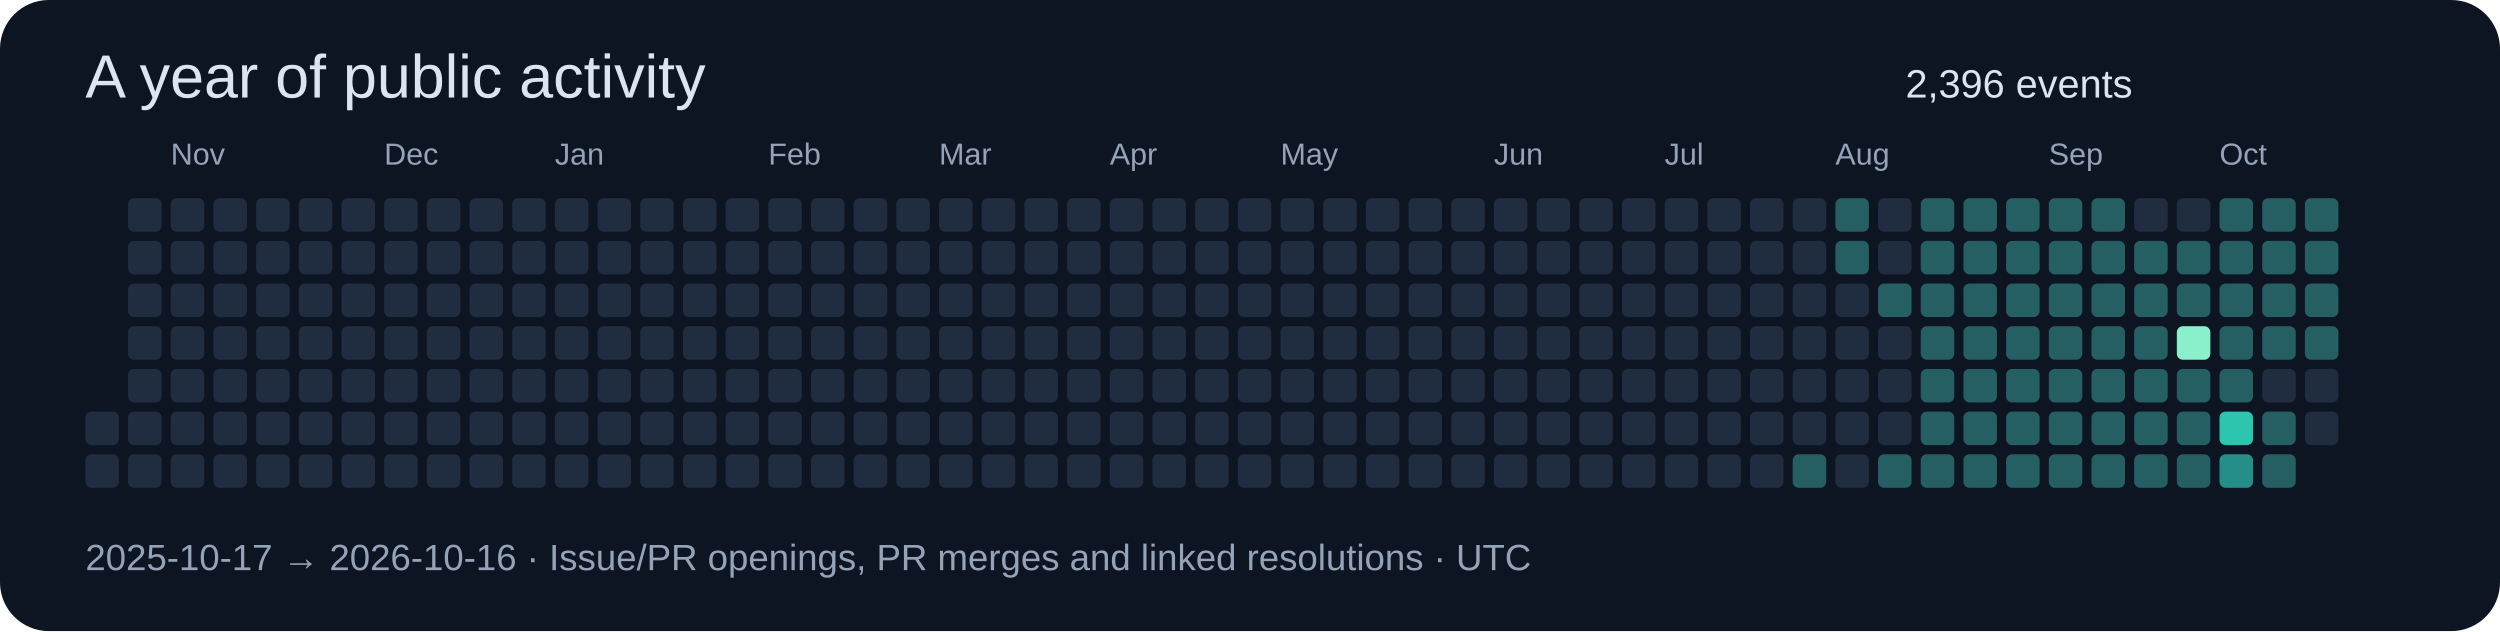
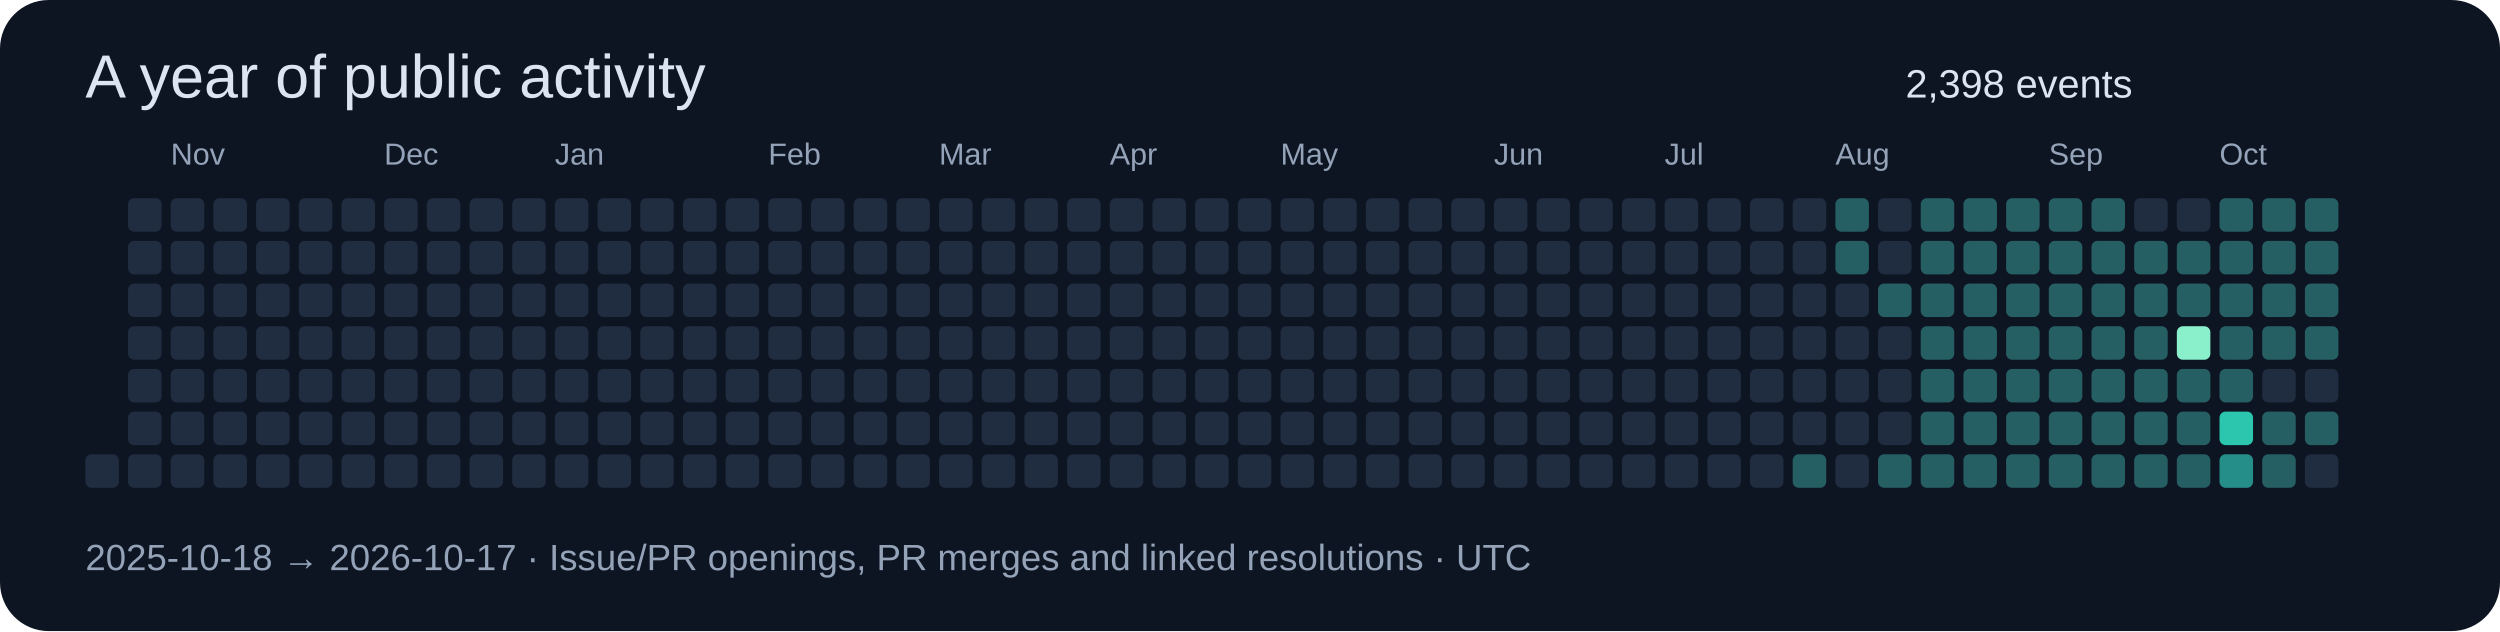
<svg xmlns="http://www.w3.org/2000/svg" width="820" height="207" viewBox="0 0 820 207" role="img">
  <rect width="820" height="207" rx="16" fill="#0d1422" />
  <g font-family="Segoe UI,Arial,sans-serif">
    <text x="28" y="32" font-size="20" fill="#dbe4f0">A year of public activity</text>
-     <text x="625" y="32" font-size="13" fill="#dbe4f0">2,396 events</text>
-     <rect x="28" y="135" width="11" height="11" rx="2" fill="#202c40" />
+     <text x="625" y="32" font-size="13" fill="#dbe4f0">2,398 events</text>
    <rect x="28" y="149" width="11" height="11" rx="2" fill="#202c40" />
    <rect x="42" y="65" width="11" height="11" rx="2" fill="#202c40" />
    <rect x="42" y="79" width="11" height="11" rx="2" fill="#202c40" />
    <rect x="42" y="93" width="11" height="11" rx="2" fill="#202c40" />
    <rect x="42" y="107" width="11" height="11" rx="2" fill="#202c40" />
    <rect x="42" y="121" width="11" height="11" rx="2" fill="#202c40" />
    <rect x="42" y="135" width="11" height="11" rx="2" fill="#202c40" />
    <rect x="42" y="149" width="11" height="11" rx="2" fill="#202c40" />
    <rect x="56" y="65" width="11" height="11" rx="2" fill="#202c40" />
    <rect x="56" y="79" width="11" height="11" rx="2" fill="#202c40" />
    <rect x="56" y="93" width="11" height="11" rx="2" fill="#202c40" />
    <rect x="56" y="107" width="11" height="11" rx="2" fill="#202c40" />
    <rect x="56" y="121" width="11" height="11" rx="2" fill="#202c40" />
    <rect x="56" y="135" width="11" height="11" rx="2" fill="#202c40" />
    <text x="56" y="54" font-size="10" fill="#94a3b8">Nov</text>
    <rect x="56" y="149" width="11" height="11" rx="2" fill="#202c40" />
    <rect x="70" y="65" width="11" height="11" rx="2" fill="#202c40" />
    <rect x="70" y="79" width="11" height="11" rx="2" fill="#202c40" />
    <rect x="70" y="93" width="11" height="11" rx="2" fill="#202c40" />
    <rect x="70" y="107" width="11" height="11" rx="2" fill="#202c40" />
    <rect x="70" y="121" width="11" height="11" rx="2" fill="#202c40" />
    <rect x="70" y="135" width="11" height="11" rx="2" fill="#202c40" />
    <rect x="70" y="149" width="11" height="11" rx="2" fill="#202c40" />
    <rect x="84" y="65" width="11" height="11" rx="2" fill="#202c40" />
    <rect x="84" y="79" width="11" height="11" rx="2" fill="#202c40" />
    <rect x="84" y="93" width="11" height="11" rx="2" fill="#202c40" />
    <rect x="84" y="107" width="11" height="11" rx="2" fill="#202c40" />
    <rect x="84" y="121" width="11" height="11" rx="2" fill="#202c40" />
    <rect x="84" y="135" width="11" height="11" rx="2" fill="#202c40" />
    <rect x="84" y="149" width="11" height="11" rx="2" fill="#202c40" />
    <rect x="98" y="65" width="11" height="11" rx="2" fill="#202c40" />
    <rect x="98" y="79" width="11" height="11" rx="2" fill="#202c40" />
    <rect x="98" y="93" width="11" height="11" rx="2" fill="#202c40" />
    <rect x="98" y="107" width="11" height="11" rx="2" fill="#202c40" />
    <rect x="98" y="121" width="11" height="11" rx="2" fill="#202c40" />
    <rect x="98" y="135" width="11" height="11" rx="2" fill="#202c40" />
    <rect x="98" y="149" width="11" height="11" rx="2" fill="#202c40" />
    <rect x="112" y="65" width="11" height="11" rx="2" fill="#202c40" />
    <rect x="112" y="79" width="11" height="11" rx="2" fill="#202c40" />
    <rect x="112" y="93" width="11" height="11" rx="2" fill="#202c40" />
    <rect x="112" y="107" width="11" height="11" rx="2" fill="#202c40" />
    <rect x="112" y="121" width="11" height="11" rx="2" fill="#202c40" />
    <rect x="112" y="135" width="11" height="11" rx="2" fill="#202c40" />
    <rect x="112" y="149" width="11" height="11" rx="2" fill="#202c40" />
    <rect x="126" y="65" width="11" height="11" rx="2" fill="#202c40" />
    <text x="126" y="54" font-size="10" fill="#94a3b8">Dec</text>
    <rect x="126" y="79" width="11" height="11" rx="2" fill="#202c40" />
    <rect x="126" y="93" width="11" height="11" rx="2" fill="#202c40" />
    <rect x="126" y="107" width="11" height="11" rx="2" fill="#202c40" />
    <rect x="126" y="121" width="11" height="11" rx="2" fill="#202c40" />
    <rect x="126" y="135" width="11" height="11" rx="2" fill="#202c40" />
    <rect x="126" y="149" width="11" height="11" rx="2" fill="#202c40" />
    <rect x="140" y="65" width="11" height="11" rx="2" fill="#202c40" />
    <rect x="140" y="79" width="11" height="11" rx="2" fill="#202c40" />
    <rect x="140" y="93" width="11" height="11" rx="2" fill="#202c40" />
    <rect x="140" y="107" width="11" height="11" rx="2" fill="#202c40" />
    <rect x="140" y="121" width="11" height="11" rx="2" fill="#202c40" />
    <rect x="140" y="135" width="11" height="11" rx="2" fill="#202c40" />
    <rect x="140" y="149" width="11" height="11" rx="2" fill="#202c40" />
    <rect x="154" y="65" width="11" height="11" rx="2" fill="#202c40" />
    <rect x="154" y="79" width="11" height="11" rx="2" fill="#202c40" />
    <rect x="154" y="93" width="11" height="11" rx="2" fill="#202c40" />
    <rect x="154" y="107" width="11" height="11" rx="2" fill="#202c40" />
    <rect x="154" y="121" width="11" height="11" rx="2" fill="#202c40" />
    <rect x="154" y="135" width="11" height="11" rx="2" fill="#202c40" />
    <rect x="154" y="149" width="11" height="11" rx="2" fill="#202c40" />
    <rect x="168" y="65" width="11" height="11" rx="2" fill="#202c40" />
    <rect x="168" y="79" width="11" height="11" rx="2" fill="#202c40" />
    <rect x="168" y="93" width="11" height="11" rx="2" fill="#202c40" />
    <rect x="168" y="107" width="11" height="11" rx="2" fill="#202c40" />
    <rect x="168" y="121" width="11" height="11" rx="2" fill="#202c40" />
    <rect x="168" y="135" width="11" height="11" rx="2" fill="#202c40" />
    <rect x="168" y="149" width="11" height="11" rx="2" fill="#202c40" />
    <rect x="182" y="65" width="11" height="11" rx="2" fill="#202c40" />
    <rect x="182" y="79" width="11" height="11" rx="2" fill="#202c40" />
    <rect x="182" y="93" width="11" height="11" rx="2" fill="#202c40" />
    <rect x="182" y="107" width="11" height="11" rx="2" fill="#202c40" />
    <text x="182" y="54" font-size="10" fill="#94a3b8">Jan</text>
    <rect x="182" y="121" width="11" height="11" rx="2" fill="#202c40" />
    <rect x="182" y="135" width="11" height="11" rx="2" fill="#202c40" />
    <rect x="182" y="149" width="11" height="11" rx="2" fill="#202c40" />
    <rect x="196" y="65" width="11" height="11" rx="2" fill="#202c40" />
    <rect x="196" y="79" width="11" height="11" rx="2" fill="#202c40" />
    <rect x="196" y="93" width="11" height="11" rx="2" fill="#202c40" />
    <rect x="196" y="107" width="11" height="11" rx="2" fill="#202c40" />
    <rect x="196" y="121" width="11" height="11" rx="2" fill="#202c40" />
    <rect x="196" y="135" width="11" height="11" rx="2" fill="#202c40" />
    <rect x="196" y="149" width="11" height="11" rx="2" fill="#202c40" />
    <rect x="210" y="65" width="11" height="11" rx="2" fill="#202c40" />
    <rect x="210" y="79" width="11" height="11" rx="2" fill="#202c40" />
    <rect x="210" y="93" width="11" height="11" rx="2" fill="#202c40" />
    <rect x="210" y="107" width="11" height="11" rx="2" fill="#202c40" />
    <rect x="210" y="121" width="11" height="11" rx="2" fill="#202c40" />
    <rect x="210" y="135" width="11" height="11" rx="2" fill="#202c40" />
    <rect x="210" y="149" width="11" height="11" rx="2" fill="#202c40" />
    <rect x="224" y="65" width="11" height="11" rx="2" fill="#202c40" />
    <rect x="224" y="79" width="11" height="11" rx="2" fill="#202c40" />
    <rect x="224" y="93" width="11" height="11" rx="2" fill="#202c40" />
    <rect x="224" y="107" width="11" height="11" rx="2" fill="#202c40" />
    <rect x="224" y="121" width="11" height="11" rx="2" fill="#202c40" />
    <rect x="224" y="135" width="11" height="11" rx="2" fill="#202c40" />
    <rect x="224" y="149" width="11" height="11" rx="2" fill="#202c40" />
    <rect x="238" y="65" width="11" height="11" rx="2" fill="#202c40" />
    <rect x="238" y="79" width="11" height="11" rx="2" fill="#202c40" />
    <rect x="238" y="93" width="11" height="11" rx="2" fill="#202c40" />
    <rect x="238" y="107" width="11" height="11" rx="2" fill="#202c40" />
    <rect x="238" y="121" width="11" height="11" rx="2" fill="#202c40" />
    <rect x="238" y="135" width="11" height="11" rx="2" fill="#202c40" />
    <rect x="238" y="149" width="11" height="11" rx="2" fill="#202c40" />
    <text x="252" y="54" font-size="10" fill="#94a3b8">Feb</text>
    <rect x="252" y="65" width="11" height="11" rx="2" fill="#202c40" />
    <rect x="252" y="79" width="11" height="11" rx="2" fill="#202c40" />
    <rect x="252" y="93" width="11" height="11" rx="2" fill="#202c40" />
    <rect x="252" y="107" width="11" height="11" rx="2" fill="#202c40" />
    <rect x="252" y="121" width="11" height="11" rx="2" fill="#202c40" />
    <rect x="252" y="135" width="11" height="11" rx="2" fill="#202c40" />
    <rect x="252" y="149" width="11" height="11" rx="2" fill="#202c40" />
    <rect x="266" y="65" width="11" height="11" rx="2" fill="#202c40" />
    <rect x="266" y="79" width="11" height="11" rx="2" fill="#202c40" />
    <rect x="266" y="93" width="11" height="11" rx="2" fill="#202c40" />
    <rect x="266" y="107" width="11" height="11" rx="2" fill="#202c40" />
    <rect x="266" y="121" width="11" height="11" rx="2" fill="#202c40" />
    <rect x="266" y="135" width="11" height="11" rx="2" fill="#202c40" />
    <rect x="266" y="149" width="11" height="11" rx="2" fill="#202c40" />
    <rect x="280" y="65" width="11" height="11" rx="2" fill="#202c40" />
    <rect x="280" y="79" width="11" height="11" rx="2" fill="#202c40" />
    <rect x="280" y="93" width="11" height="11" rx="2" fill="#202c40" />
    <rect x="280" y="107" width="11" height="11" rx="2" fill="#202c40" />
    <rect x="280" y="121" width="11" height="11" rx="2" fill="#202c40" />
    <rect x="280" y="135" width="11" height="11" rx="2" fill="#202c40" />
    <rect x="280" y="149" width="11" height="11" rx="2" fill="#202c40" />
    <rect x="294" y="65" width="11" height="11" rx="2" fill="#202c40" />
    <rect x="294" y="79" width="11" height="11" rx="2" fill="#202c40" />
    <rect x="294" y="93" width="11" height="11" rx="2" fill="#202c40" />
    <rect x="294" y="107" width="11" height="11" rx="2" fill="#202c40" />
    <rect x="294" y="121" width="11" height="11" rx="2" fill="#202c40" />
    <rect x="294" y="135" width="11" height="11" rx="2" fill="#202c40" />
    <rect x="294" y="149" width="11" height="11" rx="2" fill="#202c40" />
    <text x="308" y="54" font-size="10" fill="#94a3b8">Mar</text>
    <rect x="308" y="65" width="11" height="11" rx="2" fill="#202c40" />
    <rect x="308" y="79" width="11" height="11" rx="2" fill="#202c40" />
    <rect x="308" y="93" width="11" height="11" rx="2" fill="#202c40" />
    <rect x="308" y="107" width="11" height="11" rx="2" fill="#202c40" />
    <rect x="308" y="121" width="11" height="11" rx="2" fill="#202c40" />
    <rect x="308" y="135" width="11" height="11" rx="2" fill="#202c40" />
    <rect x="308" y="149" width="11" height="11" rx="2" fill="#202c40" />
    <rect x="322" y="65" width="11" height="11" rx="2" fill="#202c40" />
    <rect x="322" y="79" width="11" height="11" rx="2" fill="#202c40" />
    <rect x="322" y="93" width="11" height="11" rx="2" fill="#202c40" />
    <rect x="322" y="107" width="11" height="11" rx="2" fill="#202c40" />
    <rect x="322" y="121" width="11" height="11" rx="2" fill="#202c40" />
    <rect x="322" y="135" width="11" height="11" rx="2" fill="#202c40" />
    <rect x="322" y="149" width="11" height="11" rx="2" fill="#202c40" />
    <rect x="336" y="65" width="11" height="11" rx="2" fill="#202c40" />
    <rect x="336" y="79" width="11" height="11" rx="2" fill="#202c40" />
    <rect x="336" y="93" width="11" height="11" rx="2" fill="#202c40" />
    <rect x="336" y="107" width="11" height="11" rx="2" fill="#202c40" />
    <rect x="336" y="121" width="11" height="11" rx="2" fill="#202c40" />
    <rect x="336" y="135" width="11" height="11" rx="2" fill="#202c40" />
    <rect x="336" y="149" width="11" height="11" rx="2" fill="#202c40" />
    <rect x="350" y="65" width="11" height="11" rx="2" fill="#202c40" />
    <rect x="350" y="79" width="11" height="11" rx="2" fill="#202c40" />
    <rect x="350" y="93" width="11" height="11" rx="2" fill="#202c40" />
    <rect x="350" y="107" width="11" height="11" rx="2" fill="#202c40" />
    <rect x="350" y="121" width="11" height="11" rx="2" fill="#202c40" />
    <rect x="350" y="135" width="11" height="11" rx="2" fill="#202c40" />
    <rect x="350" y="149" width="11" height="11" rx="2" fill="#202c40" />
    <rect x="364" y="65" width="11" height="11" rx="2" fill="#202c40" />
    <rect x="364" y="79" width="11" height="11" rx="2" fill="#202c40" />
    <rect x="364" y="93" width="11" height="11" rx="2" fill="#202c40" />
    <text x="364" y="54" font-size="10" fill="#94a3b8">Apr</text>
    <rect x="364" y="107" width="11" height="11" rx="2" fill="#202c40" />
    <rect x="364" y="121" width="11" height="11" rx="2" fill="#202c40" />
    <rect x="364" y="135" width="11" height="11" rx="2" fill="#202c40" />
    <rect x="364" y="149" width="11" height="11" rx="2" fill="#202c40" />
    <rect x="378" y="65" width="11" height="11" rx="2" fill="#202c40" />
    <rect x="378" y="79" width="11" height="11" rx="2" fill="#202c40" />
    <rect x="378" y="93" width="11" height="11" rx="2" fill="#202c40" />
    <rect x="378" y="107" width="11" height="11" rx="2" fill="#202c40" />
    <rect x="378" y="121" width="11" height="11" rx="2" fill="#202c40" />
    <rect x="378" y="135" width="11" height="11" rx="2" fill="#202c40" />
    <rect x="378" y="149" width="11" height="11" rx="2" fill="#202c40" />
    <rect x="392" y="65" width="11" height="11" rx="2" fill="#202c40" />
    <rect x="392" y="79" width="11" height="11" rx="2" fill="#202c40" />
    <rect x="392" y="93" width="11" height="11" rx="2" fill="#202c40" />
    <rect x="392" y="107" width="11" height="11" rx="2" fill="#202c40" />
    <rect x="392" y="121" width="11" height="11" rx="2" fill="#202c40" />
    <rect x="392" y="135" width="11" height="11" rx="2" fill="#202c40" />
    <rect x="392" y="149" width="11" height="11" rx="2" fill="#202c40" />
    <rect x="406" y="65" width="11" height="11" rx="2" fill="#202c40" />
    <rect x="406" y="79" width="11" height="11" rx="2" fill="#202c40" />
    <rect x="406" y="93" width="11" height="11" rx="2" fill="#202c40" />
    <rect x="406" y="107" width="11" height="11" rx="2" fill="#202c40" />
    <rect x="406" y="121" width="11" height="11" rx="2" fill="#202c40" />
    <rect x="406" y="135" width="11" height="11" rx="2" fill="#202c40" />
    <rect x="406" y="149" width="11" height="11" rx="2" fill="#202c40" />
    <rect x="420" y="65" width="11" height="11" rx="2" fill="#202c40" />
    <rect x="420" y="79" width="11" height="11" rx="2" fill="#202c40" />
    <rect x="420" y="93" width="11" height="11" rx="2" fill="#202c40" />
    <rect x="420" y="107" width="11" height="11" rx="2" fill="#202c40" />
    <rect x="420" y="121" width="11" height="11" rx="2" fill="#202c40" />
    <text x="420" y="54" font-size="10" fill="#94a3b8">May</text>
    <rect x="420" y="135" width="11" height="11" rx="2" fill="#202c40" />
    <rect x="420" y="149" width="11" height="11" rx="2" fill="#202c40" />
    <rect x="434" y="65" width="11" height="11" rx="2" fill="#202c40" />
    <rect x="434" y="79" width="11" height="11" rx="2" fill="#202c40" />
    <rect x="434" y="93" width="11" height="11" rx="2" fill="#202c40" />
    <rect x="434" y="107" width="11" height="11" rx="2" fill="#202c40" />
    <rect x="434" y="121" width="11" height="11" rx="2" fill="#202c40" />
    <rect x="434" y="135" width="11" height="11" rx="2" fill="#202c40" />
    <rect x="434" y="149" width="11" height="11" rx="2" fill="#202c40" />
    <rect x="448" y="65" width="11" height="11" rx="2" fill="#202c40" />
    <rect x="448" y="79" width="11" height="11" rx="2" fill="#202c40" />
    <rect x="448" y="93" width="11" height="11" rx="2" fill="#202c40" />
    <rect x="448" y="107" width="11" height="11" rx="2" fill="#202c40" />
    <rect x="448" y="121" width="11" height="11" rx="2" fill="#202c40" />
    <rect x="448" y="135" width="11" height="11" rx="2" fill="#202c40" />
    <rect x="448" y="149" width="11" height="11" rx="2" fill="#202c40" />
    <rect x="462" y="65" width="11" height="11" rx="2" fill="#202c40" />
    <rect x="462" y="79" width="11" height="11" rx="2" fill="#202c40" />
    <rect x="462" y="93" width="11" height="11" rx="2" fill="#202c40" />
    <rect x="462" y="107" width="11" height="11" rx="2" fill="#202c40" />
    <rect x="462" y="121" width="11" height="11" rx="2" fill="#202c40" />
    <rect x="462" y="135" width="11" height="11" rx="2" fill="#202c40" />
    <rect x="462" y="149" width="11" height="11" rx="2" fill="#202c40" />
    <rect x="476" y="65" width="11" height="11" rx="2" fill="#202c40" />
    <rect x="476" y="79" width="11" height="11" rx="2" fill="#202c40" />
    <rect x="476" y="93" width="11" height="11" rx="2" fill="#202c40" />
    <rect x="476" y="107" width="11" height="11" rx="2" fill="#202c40" />
    <rect x="476" y="121" width="11" height="11" rx="2" fill="#202c40" />
    <rect x="476" y="135" width="11" height="11" rx="2" fill="#202c40" />
    <rect x="476" y="149" width="11" height="11" rx="2" fill="#202c40" />
    <rect x="490" y="65" width="11" height="11" rx="2" fill="#202c40" />
    <text x="490" y="54" font-size="10" fill="#94a3b8">Jun</text>
    <rect x="490" y="79" width="11" height="11" rx="2" fill="#202c40" />
    <rect x="490" y="93" width="11" height="11" rx="2" fill="#202c40" />
    <rect x="490" y="107" width="11" height="11" rx="2" fill="#202c40" />
    <rect x="490" y="121" width="11" height="11" rx="2" fill="#202c40" />
    <rect x="490" y="135" width="11" height="11" rx="2" fill="#202c40" />
    <rect x="490" y="149" width="11" height="11" rx="2" fill="#202c40" />
    <rect x="504" y="65" width="11" height="11" rx="2" fill="#202c40" />
    <rect x="504" y="79" width="11" height="11" rx="2" fill="#202c40" />
    <rect x="504" y="93" width="11" height="11" rx="2" fill="#202c40" />
    <rect x="504" y="107" width="11" height="11" rx="2" fill="#202c40" />
    <rect x="504" y="121" width="11" height="11" rx="2" fill="#202c40" />
    <rect x="504" y="135" width="11" height="11" rx="2" fill="#202c40" />
    <rect x="504" y="149" width="11" height="11" rx="2" fill="#202c40" />
    <rect x="518" y="65" width="11" height="11" rx="2" fill="#202c40" />
    <rect x="518" y="79" width="11" height="11" rx="2" fill="#202c40" />
    <rect x="518" y="93" width="11" height="11" rx="2" fill="#202c40" />
    <rect x="518" y="107" width="11" height="11" rx="2" fill="#202c40" />
    <rect x="518" y="121" width="11" height="11" rx="2" fill="#202c40" />
    <rect x="518" y="135" width="11" height="11" rx="2" fill="#202c40" />
    <rect x="518" y="149" width="11" height="11" rx="2" fill="#202c40" />
    <rect x="532" y="65" width="11" height="11" rx="2" fill="#202c40" />
    <rect x="532" y="79" width="11" height="11" rx="2" fill="#202c40" />
    <rect x="532" y="93" width="11" height="11" rx="2" fill="#202c40" />
    <rect x="532" y="107" width="11" height="11" rx="2" fill="#202c40" />
    <rect x="532" y="121" width="11" height="11" rx="2" fill="#202c40" />
    <rect x="532" y="135" width="11" height="11" rx="2" fill="#202c40" />
    <rect x="532" y="149" width="11" height="11" rx="2" fill="#202c40" />
    <rect x="546" y="65" width="11" height="11" rx="2" fill="#202c40" />
    <rect x="546" y="79" width="11" height="11" rx="2" fill="#202c40" />
    <rect x="546" y="93" width="11" height="11" rx="2" fill="#202c40" />
    <text x="546" y="54" font-size="10" fill="#94a3b8">Jul</text>
    <rect x="546" y="107" width="11" height="11" rx="2" fill="#202c40" />
    <rect x="546" y="121" width="11" height="11" rx="2" fill="#202c40" />
    <rect x="546" y="135" width="11" height="11" rx="2" fill="#202c40" />
    <rect x="546" y="149" width="11" height="11" rx="2" fill="#202c40" />
    <rect x="560" y="65" width="11" height="11" rx="2" fill="#202c40" />
    <rect x="560" y="79" width="11" height="11" rx="2" fill="#202c40" />
    <rect x="560" y="93" width="11" height="11" rx="2" fill="#202c40" />
    <rect x="560" y="107" width="11" height="11" rx="2" fill="#202c40" />
    <rect x="560" y="121" width="11" height="11" rx="2" fill="#202c40" />
    <rect x="560" y="135" width="11" height="11" rx="2" fill="#202c40" />
    <rect x="560" y="149" width="11" height="11" rx="2" fill="#202c40" />
    <rect x="574" y="65" width="11" height="11" rx="2" fill="#202c40" />
    <rect x="574" y="79" width="11" height="11" rx="2" fill="#202c40" />
    <rect x="574" y="93" width="11" height="11" rx="2" fill="#202c40" />
    <rect x="574" y="107" width="11" height="11" rx="2" fill="#202c40" />
    <rect x="574" y="121" width="11" height="11" rx="2" fill="#202c40" />
    <rect x="574" y="135" width="11" height="11" rx="2" fill="#202c40" />
    <rect x="574" y="149" width="11" height="11" rx="2" fill="#202c40" />
    <rect x="588" y="65" width="11" height="11" rx="2" fill="#202c40" />
    <rect x="588" y="79" width="11" height="11" rx="2" fill="#202c40" />
    <rect x="588" y="93" width="11" height="11" rx="2" fill="#202c40" />
    <rect x="588" y="107" width="11" height="11" rx="2" fill="#202c40" />
    <rect x="588" y="121" width="11" height="11" rx="2" fill="#202c40" />
    <rect x="588" y="135" width="11" height="11" rx="2" fill="#202c40" />
    <rect x="588" y="149" width="11" height="11" rx="2" fill="#255e63" />
    <rect x="602" y="65" width="11" height="11" rx="2" fill="#255e63" />
    <rect x="602" y="79" width="11" height="11" rx="2" fill="#255e63" />
    <rect x="602" y="93" width="11" height="11" rx="2" fill="#202c40" />
    <rect x="602" y="107" width="11" height="11" rx="2" fill="#202c40" />
    <rect x="602" y="121" width="11" height="11" rx="2" fill="#202c40" />
    <rect x="602" y="135" width="11" height="11" rx="2" fill="#202c40" />
    <text x="602" y="54" font-size="10" fill="#94a3b8">Aug</text>
    <rect x="602" y="149" width="11" height="11" rx="2" fill="#202c40" />
    <rect x="616" y="65" width="11" height="11" rx="2" fill="#202c40" />
    <rect x="616" y="79" width="11" height="11" rx="2" fill="#202c40" />
    <rect x="616" y="93" width="11" height="11" rx="2" fill="#255e63" />
    <rect x="616" y="107" width="11" height="11" rx="2" fill="#202c40" />
    <rect x="616" y="121" width="11" height="11" rx="2" fill="#202c40" />
    <rect x="616" y="135" width="11" height="11" rx="2" fill="#202c40" />
    <rect x="616" y="149" width="11" height="11" rx="2" fill="#255e63" />
    <rect x="630" y="65" width="11" height="11" rx="2" fill="#255e63" />
    <rect x="630" y="79" width="11" height="11" rx="2" fill="#255e63" />
    <rect x="630" y="93" width="11" height="11" rx="2" fill="#255e63" />
    <rect x="630" y="107" width="11" height="11" rx="2" fill="#255e63" />
    <rect x="630" y="121" width="11" height="11" rx="2" fill="#255e63" />
    <rect x="630" y="135" width="11" height="11" rx="2" fill="#255e63" />
    <rect x="630" y="149" width="11" height="11" rx="2" fill="#255e63" />
    <rect x="644" y="65" width="11" height="11" rx="2" fill="#255e63" />
    <rect x="644" y="79" width="11" height="11" rx="2" fill="#255e63" />
    <rect x="644" y="93" width="11" height="11" rx="2" fill="#255e63" />
    <rect x="644" y="107" width="11" height="11" rx="2" fill="#255e63" />
    <rect x="644" y="121" width="11" height="11" rx="2" fill="#255e63" />
    <rect x="644" y="135" width="11" height="11" rx="2" fill="#255e63" />
    <rect x="644" y="149" width="11" height="11" rx="2" fill="#255e63" />
    <rect x="658" y="65" width="11" height="11" rx="2" fill="#255e63" />
    <rect x="658" y="79" width="11" height="11" rx="2" fill="#255e63" />
    <rect x="658" y="93" width="11" height="11" rx="2" fill="#255e63" />
    <rect x="658" y="107" width="11" height="11" rx="2" fill="#255e63" />
    <rect x="658" y="121" width="11" height="11" rx="2" fill="#255e63" />
    <rect x="658" y="135" width="11" height="11" rx="2" fill="#255e63" />
    <rect x="658" y="149" width="11" height="11" rx="2" fill="#255e63" />
    <rect x="672" y="65" width="11" height="11" rx="2" fill="#255e63" />
    <rect x="672" y="79" width="11" height="11" rx="2" fill="#255e63" />
    <text x="672" y="54" font-size="10" fill="#94a3b8">Sep</text>
    <rect x="672" y="93" width="11" height="11" rx="2" fill="#255e63" />
    <rect x="672" y="107" width="11" height="11" rx="2" fill="#255e63" />
    <rect x="672" y="121" width="11" height="11" rx="2" fill="#255e63" />
    <rect x="672" y="135" width="11" height="11" rx="2" fill="#255e63" />
    <rect x="672" y="149" width="11" height="11" rx="2" fill="#255e63" />
    <rect x="686" y="65" width="11" height="11" rx="2" fill="#255e63" />
    <rect x="686" y="79" width="11" height="11" rx="2" fill="#255e63" />
    <rect x="686" y="93" width="11" height="11" rx="2" fill="#255e63" />
    <rect x="686" y="107" width="11" height="11" rx="2" fill="#255e63" />
    <rect x="686" y="121" width="11" height="11" rx="2" fill="#255e63" />
    <rect x="686" y="135" width="11" height="11" rx="2" fill="#255e63" />
    <rect x="686" y="149" width="11" height="11" rx="2" fill="#255e63" />
    <rect x="700" y="65" width="11" height="11" rx="2" fill="#202c40" />
    <rect x="700" y="79" width="11" height="11" rx="2" fill="#255e63" />
    <rect x="700" y="93" width="11" height="11" rx="2" fill="#255e63" />
    <rect x="700" y="107" width="11" height="11" rx="2" fill="#255e63" />
    <rect x="700" y="121" width="11" height="11" rx="2" fill="#255e63" />
    <rect x="700" y="135" width="11" height="11" rx="2" fill="#255e63" />
    <rect x="700" y="149" width="11" height="11" rx="2" fill="#255e63" />
    <rect x="714" y="65" width="11" height="11" rx="2" fill="#202c40" />
    <rect x="714" y="79" width="11" height="11" rx="2" fill="#255e63" />
    <rect x="714" y="93" width="11" height="11" rx="2" fill="#255e63" />
    <rect x="714" y="107" width="11" height="11" rx="2" fill="#8af0cc" />
    <rect x="714" y="121" width="11" height="11" rx="2" fill="#255e63" />
    <rect x="714" y="135" width="11" height="11" rx="2" fill="#255e63" />
    <rect x="714" y="149" width="11" height="11" rx="2" fill="#255e63" />
    <rect x="728" y="65" width="11" height="11" rx="2" fill="#255e63" />
    <rect x="728" y="79" width="11" height="11" rx="2" fill="#255e63" />
    <rect x="728" y="93" width="11" height="11" rx="2" fill="#255e63" />
    <rect x="728" y="107" width="11" height="11" rx="2" fill="#255e63" />
    <text x="728" y="54" font-size="10" fill="#94a3b8">Oct</text>
    <rect x="728" y="121" width="11" height="11" rx="2" fill="#255e63" />
    <rect x="728" y="135" width="11" height="11" rx="2" fill="#2cc5ae" />
    <rect x="728" y="149" width="11" height="11" rx="2" fill="#268e88" />
    <rect x="742" y="65" width="11" height="11" rx="2" fill="#255e63" />
    <rect x="742" y="79" width="11" height="11" rx="2" fill="#255e63" />
    <rect x="742" y="93" width="11" height="11" rx="2" fill="#255e63" />
    <rect x="742" y="107" width="11" height="11" rx="2" fill="#255e63" />
    <rect x="742" y="121" width="11" height="11" rx="2" fill="#202c40" />
    <rect x="742" y="135" width="11" height="11" rx="2" fill="#255e63" />
    <rect x="742" y="149" width="11" height="11" rx="2" fill="#255e63" />
    <rect x="756" y="65" width="11" height="11" rx="2" fill="#255e63" />
    <rect x="756" y="79" width="11" height="11" rx="2" fill="#255e63" />
    <rect x="756" y="93" width="11" height="11" rx="2" fill="#255e63" />
    <rect x="756" y="107" width="11" height="11" rx="2" fill="#255e63" />
    <rect x="756" y="121" width="11" height="11" rx="2" fill="#202c40" />
-     <rect x="756" y="135" width="11" height="11" rx="2" fill="#202c40" />
-     <text x="28" y="187" font-size="12" fill="#94a3b8">2025-10-17 → 2026-10-16 · Issue/PR openings, PR merges and linked resolutions · UTC</text>
+     <rect x="756" y="135" width="11" height="11" rx="2" fill="#255e63" />
+     <rect x="756" y="149" width="11" height="11" rx="2" fill="#202c40" />
+     <text x="28" y="187" font-size="12" fill="#94a3b8">2025-10-18 → 2026-10-17 · Issue/PR openings, PR merges and linked resolutions · UTC</text>
  </g>
</svg>
